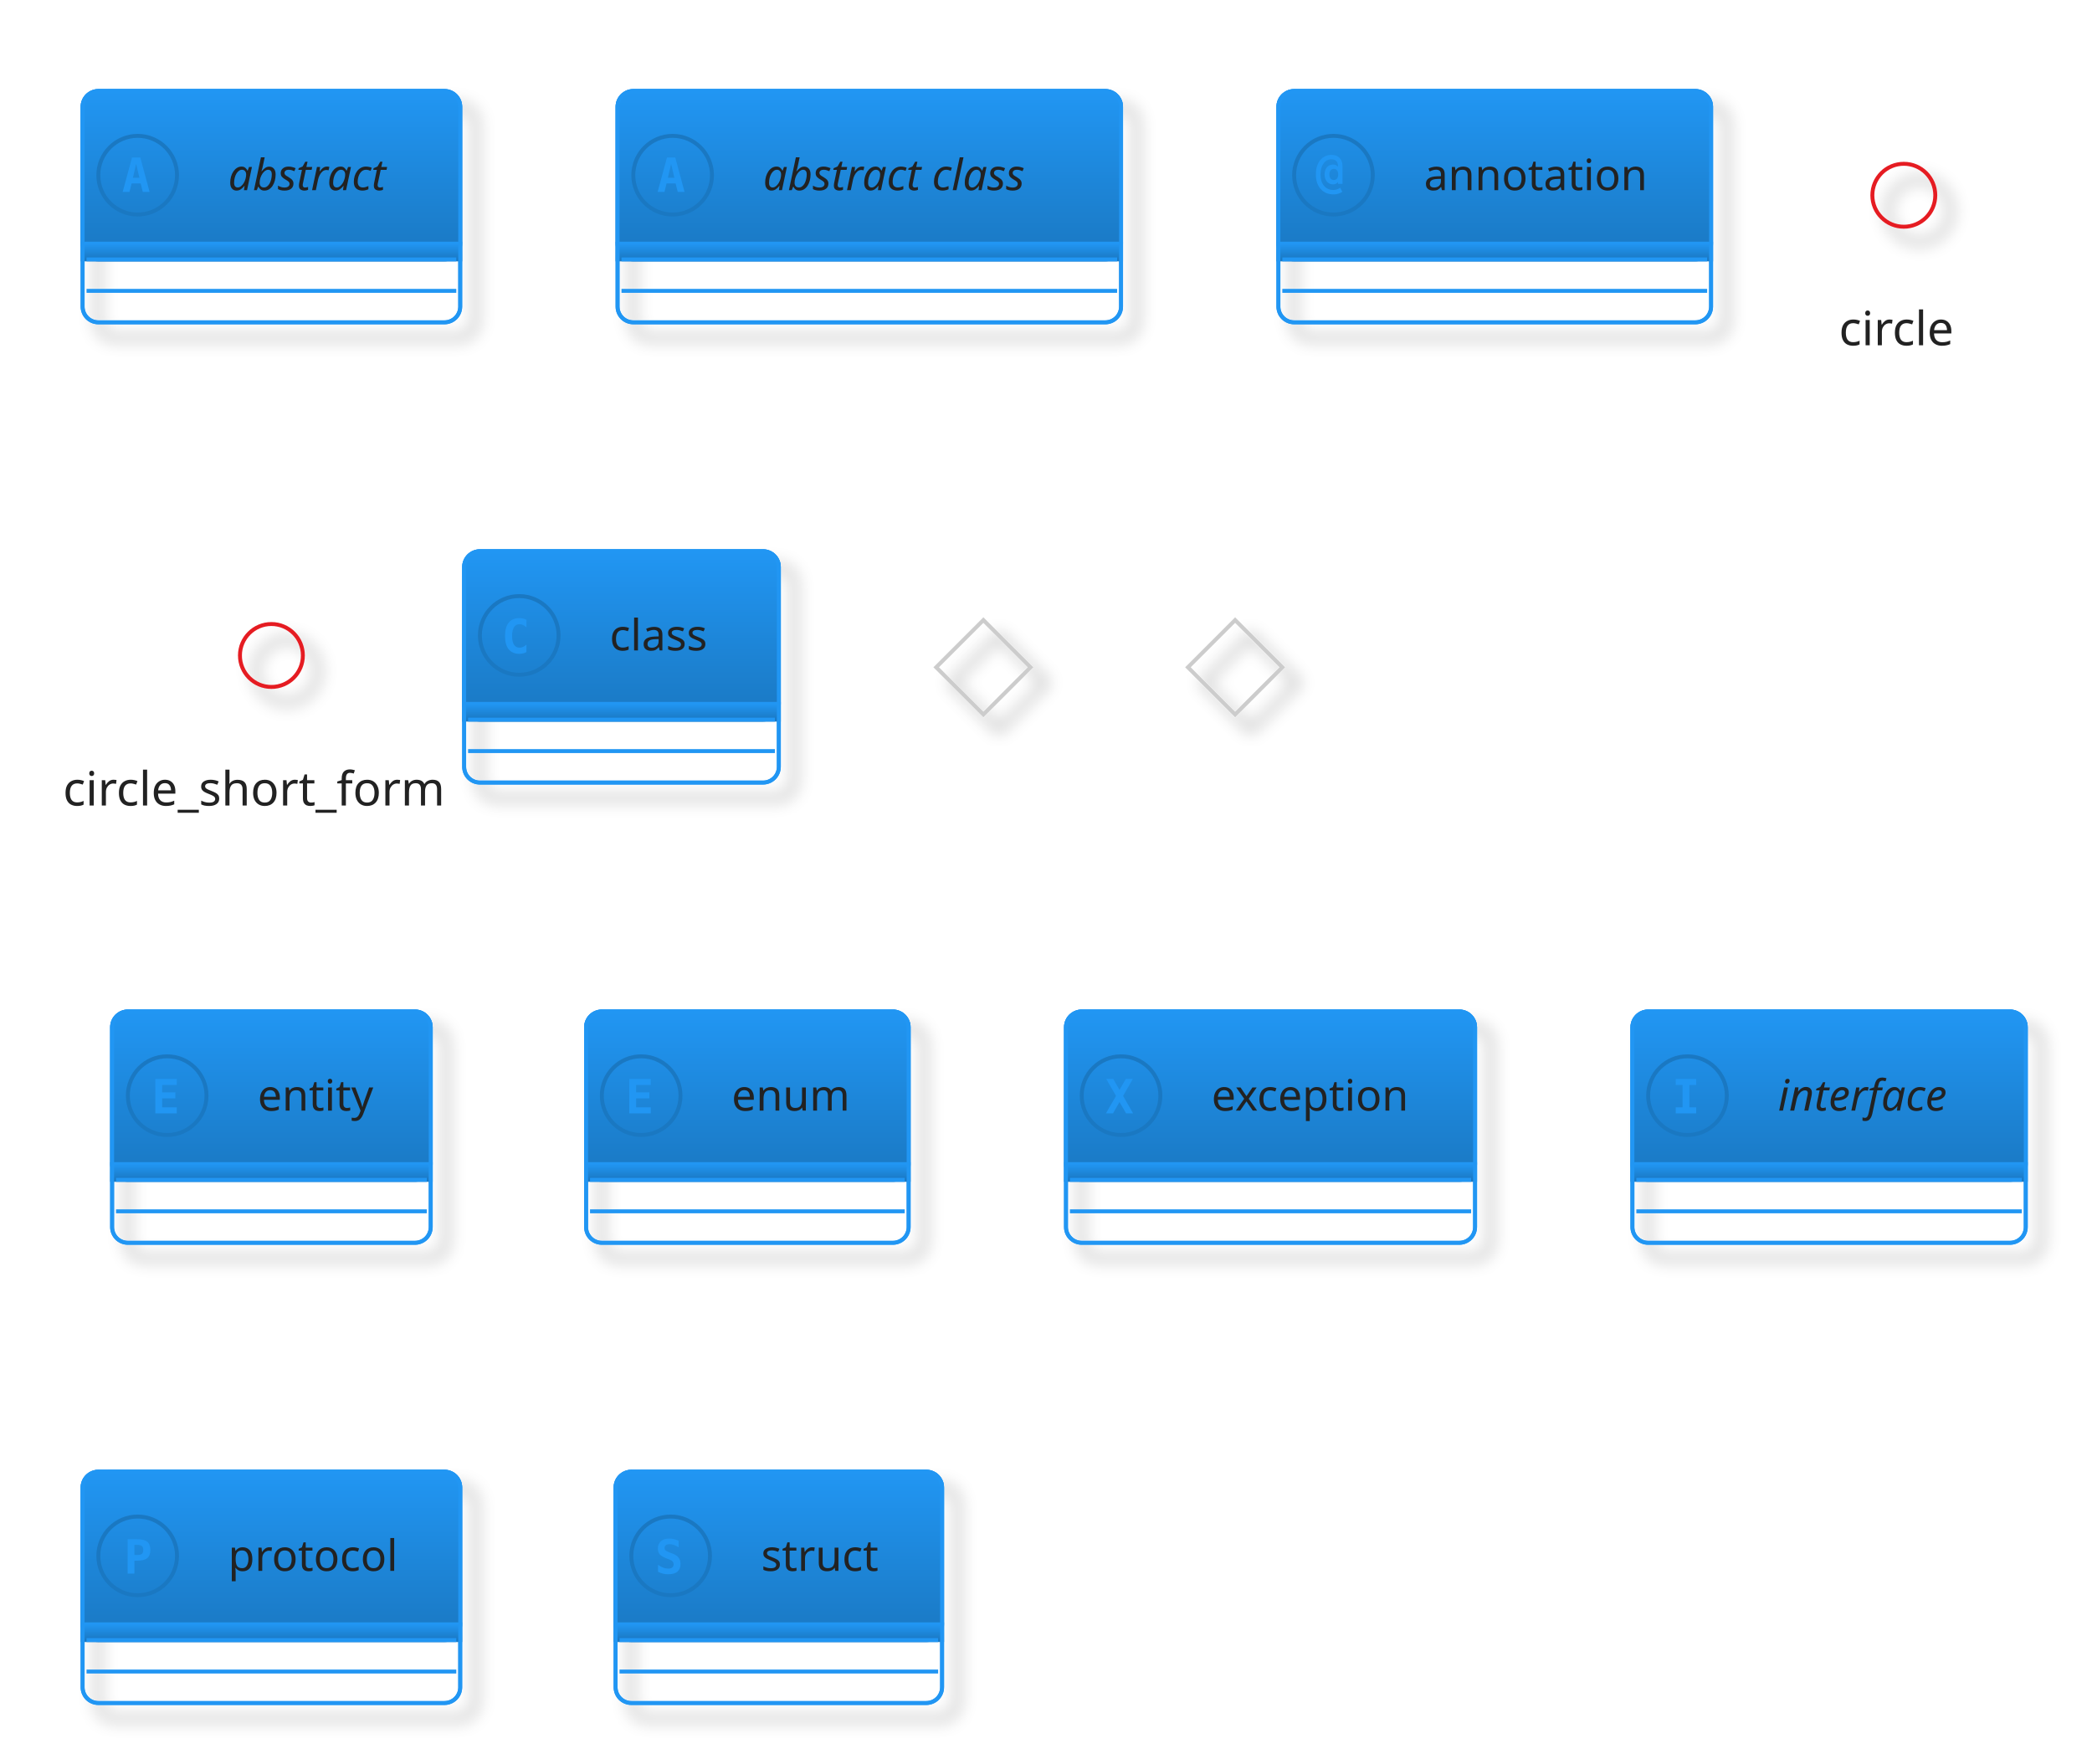
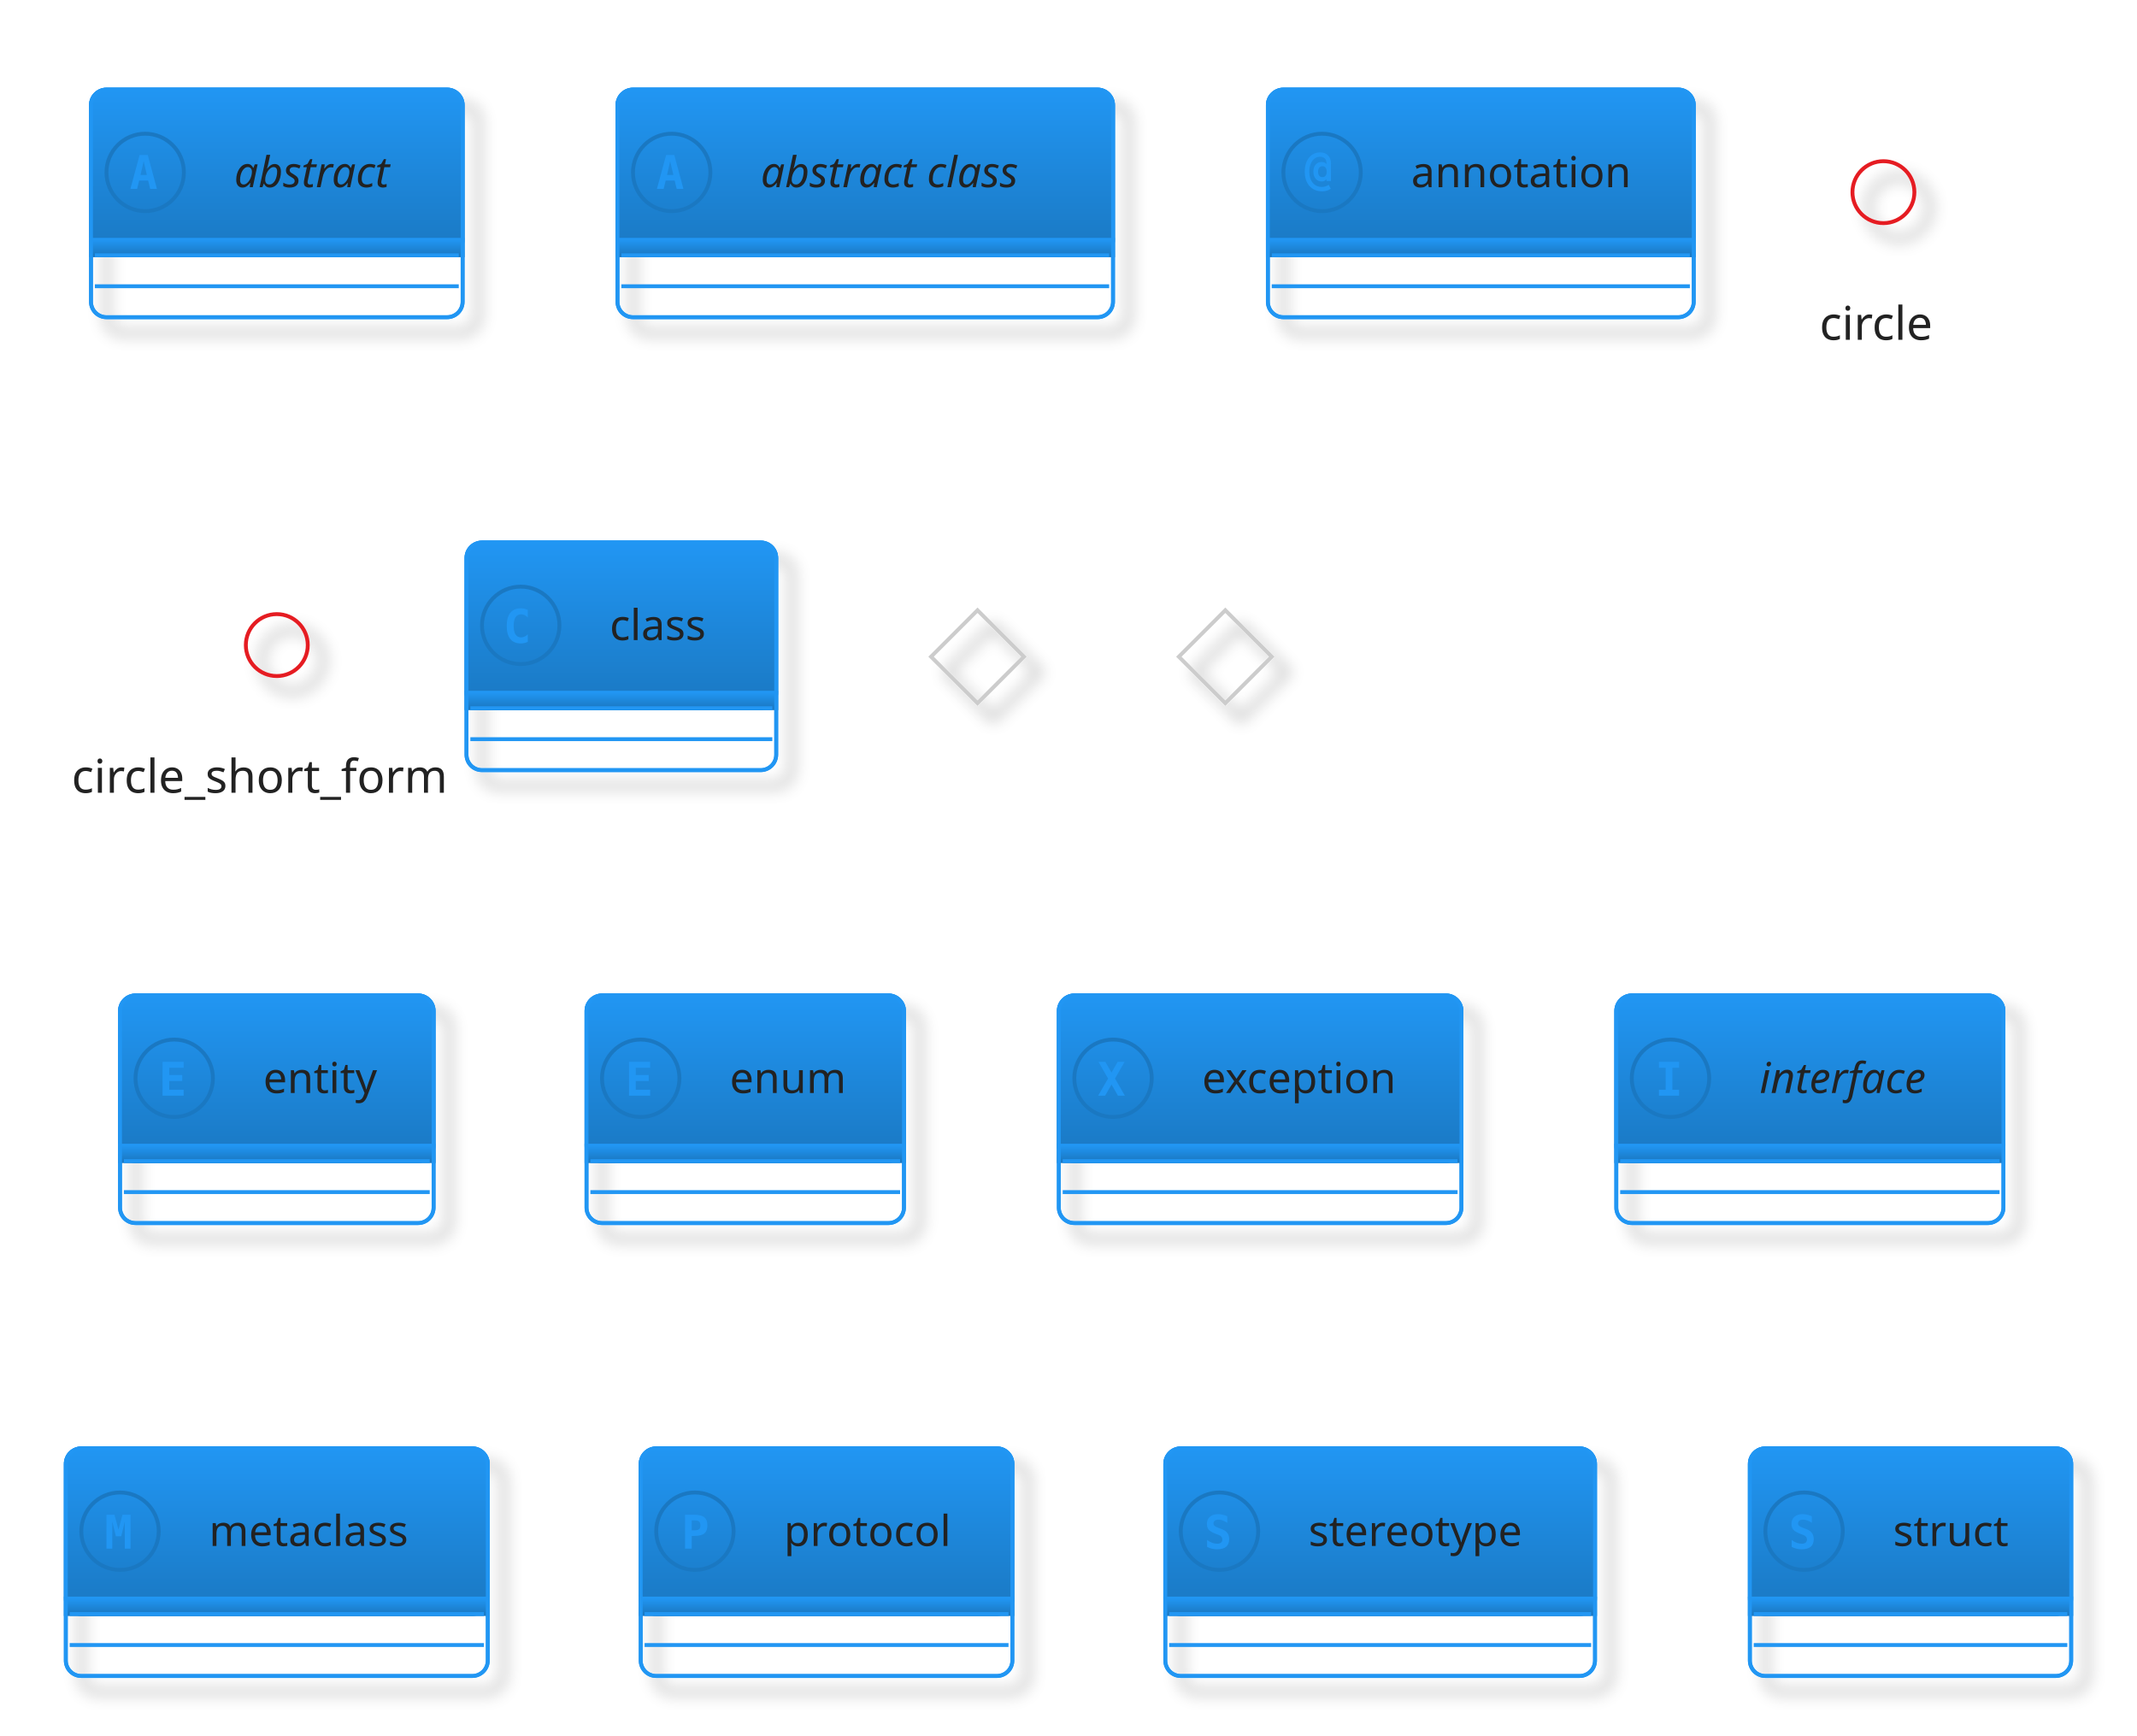
- <svg xmlns="http://www.w3.org/2000/svg" contentStyleType="text/css" height="467.708px" preserveAspectRatio="none" style="width:554px;height:467px;" version="1.1" viewBox="0 0 554 467" width="554.167px" zoomAndPan="magnify">
+ <svg xmlns="http://www.w3.org/2000/svg" contentStyleType="text/css" height="467.708px" preserveAspectRatio="none" style="width:575px;height:467px;" version="1.1" viewBox="0 0 575 467" width="575px" zoomAndPan="magnify">
  <defs>
-     <filter height="300%" id="fepimv5txmw04" width="300%" x="-1" y="-1">
+     <filter height="300%" id="f19hig2uomy9no" width="300%" x="-1" y="-1">
      <feGaussianBlur result="blurOut" stdDeviation="2.083" />
      <feColorMatrix in="blurOut" result="blurOut2" type="matrix" values="0 0 0 0 0 0 0 0 0 0 0 0 0 0 0 0 0 0 .4 0" />
      <feOffset dx="4.167" dy="4.167" in="blurOut2" result="blurOut3" />
      <feBlend in="SourceGraphic" in2="blurOut3" mode="normal" />
    </filter>
-     <linearGradient id="gepimv5txmw040" x1="50%" x2="50%" y1="0%" y2="100%">
+     <linearGradient id="g19hig2uomy9no0" x1="50%" x2="50%" y1="0%" y2="100%">
      <stop offset="0%" stop-color="#2196F3" />
      <stop offset="100%" stop-color="#1A78C2" />
    </linearGradient>
  </defs>
  <g>
    <g id="elem_abstract">
-       <rect codeLine="6" fill="none" filter="url(#fepimv5txmw04)" height="61.255" id="abstract" rx="4.167" ry="4.167" style="stroke:#2196F3;stroke-width:1.042;" width="100" x="21.875" y="24.103" />
-       <rect fill="url(#gepimv5txmw040)" height="44.588" rx="4.167" ry="4.167" style="stroke:url(#gepimv5txmw040);stroke-width:1.042;" width="100" x="21.875" y="24.103" />
-       <rect fill="url(#gepimv5txmw040)" height="4.167" style="stroke:url(#gepimv5txmw040);stroke-width:1.042;" width="100" x="21.875" y="64.524" />
-       <rect codeLine="6" fill="none" height="61.255" id="abstract" rx="4.167" ry="4.167" style="stroke:#2196F3;stroke-width:1.042;" width="100" x="21.875" y="24.103" />
-       <ellipse cx="36.458" cy="46.397" fill="none" rx="10.417" ry="10.417" style="stroke:#1A78C2;stroke-width:1.042;" />
-       <path d="M36.051,43.353 L35.205,47.081 L36.914,47.081 L36.051,43.353 Z M34.961,41.709 L37.158,41.709 L39.616,50.824 L37.809,50.824 L37.256,48.578 L34.847,48.578 L34.294,50.824 L32.487,50.824 L34.961,41.709 Z " fill="#2196F3" />
-       <text fill="#222222" font-family="&quot;Verdana&quot;" font-size="11.458" font-style="italic" lengthAdjust="spacing" textLength="47.917" x="60.417" y="50.364">abstract</text>
-       <line style="stroke:#2196F3;stroke-width:1.042;" x1="22.917" x2="120.833" y1="68.691" y2="68.691" />
-       <line style="stroke:#2196F3;stroke-width:1.042;" x1="22.917" x2="120.833" y1="77.024" y2="77.024" />
+       <rect codeLine="6" fill="none" filter="url(#f19hig2uomy9no)" height="61.255" id="abstract" rx="4.167" ry="4.167" style="stroke:#2196F3;stroke-width:1.042;" width="100" x="24.479" y="24.103" />
+       <rect fill="url(#g19hig2uomy9no0)" height="44.588" rx="4.167" ry="4.167" style="stroke:url(#g19hig2uomy9no0);stroke-width:1.042;" width="100" x="24.479" y="24.103" />
+       <rect fill="url(#g19hig2uomy9no0)" height="4.167" style="stroke:url(#g19hig2uomy9no0);stroke-width:1.042;" width="100" x="24.479" y="64.524" />
+       <rect codeLine="6" fill="none" height="61.255" id="abstract" rx="4.167" ry="4.167" style="stroke:#2196F3;stroke-width:1.042;" width="100" x="24.479" y="24.103" />
+       <ellipse cx="39.062" cy="46.397" fill="none" rx="10.417" ry="10.417" style="stroke:#1A78C2;stroke-width:1.042;" />
+       <path d="M38.656,43.353 L37.809,47.081 L39.518,47.081 L38.656,43.353 Z M37.565,41.709 L39.762,41.709 L42.22,50.824 L40.413,50.824 L39.86,48.578 L37.451,48.578 L36.898,50.824 L35.091,50.824 L37.565,41.709 Z " fill="#2196F3" />
+       <text fill="#222222" font-family="&quot;Verdana&quot;" font-size="11.458" font-style="italic" lengthAdjust="spacing" textLength="47.917" x="63.021" y="50.364">abstract</text>
+       <line style="stroke:#2196F3;stroke-width:1.042;" x1="25.521" x2="123.438" y1="68.691" y2="68.691" />
+       <line style="stroke:#2196F3;stroke-width:1.042;" x1="25.521" x2="123.438" y1="77.024" y2="77.024" />
    </g>
    <g id="elem_abstract class">
-       <rect codeLine="7" fill="none" filter="url(#fepimv5txmw04)" height="61.255" id="abstract class" rx="4.167" ry="4.167" style="stroke:#2196F3;stroke-width:1.042;" width="133.333" x="163.542" y="24.103" />
-       <rect fill="url(#gepimv5txmw040)" height="44.588" rx="4.167" ry="4.167" style="stroke:url(#gepimv5txmw040);stroke-width:1.042;" width="133.333" x="163.542" y="24.103" />
-       <rect fill="url(#gepimv5txmw040)" height="4.167" style="stroke:url(#gepimv5txmw040);stroke-width:1.042;" width="133.333" x="163.542" y="64.524" />
-       <rect codeLine="7" fill="none" height="61.255" id="abstract class" rx="4.167" ry="4.167" style="stroke:#2196F3;stroke-width:1.042;" width="133.333" x="163.542" y="24.103" />
-       <ellipse cx="178.125" cy="46.397" fill="none" rx="10.417" ry="10.417" style="stroke:#1A78C2;stroke-width:1.042;" />
-       <path d="M177.718,43.353 L176.872,47.081 L178.581,47.081 L177.718,43.353 Z M176.628,41.709 L178.825,41.709 L181.283,50.824 L179.476,50.824 L178.923,48.578 L176.514,48.578 L175.96,50.824 L174.154,50.824 L176.628,41.709 Z " fill="#2196F3" />
-       <text fill="#222222" font-family="&quot;Verdana&quot;" font-size="11.458" font-style="italic" lengthAdjust="spacing" textLength="81.25" x="202.083" y="50.364">abstract class</text>
-       <line style="stroke:#2196F3;stroke-width:1.042;" x1="164.583" x2="295.833" y1="68.691" y2="68.691" />
-       <line style="stroke:#2196F3;stroke-width:1.042;" x1="164.583" x2="295.833" y1="77.024" y2="77.024" />
+       <rect codeLine="7" fill="none" filter="url(#f19hig2uomy9no)" height="61.255" id="abstract class" rx="4.167" ry="4.167" style="stroke:#2196F3;stroke-width:1.042;" width="133.333" x="166.146" y="24.103" />
+       <rect fill="url(#g19hig2uomy9no0)" height="44.588" rx="4.167" ry="4.167" style="stroke:url(#g19hig2uomy9no0);stroke-width:1.042;" width="133.333" x="166.146" y="24.103" />
+       <rect fill="url(#g19hig2uomy9no0)" height="4.167" style="stroke:url(#g19hig2uomy9no0);stroke-width:1.042;" width="133.333" x="166.146" y="64.524" />
+       <rect codeLine="7" fill="none" height="61.255" id="abstract class" rx="4.167" ry="4.167" style="stroke:#2196F3;stroke-width:1.042;" width="133.333" x="166.146" y="24.103" />
+       <ellipse cx="180.729" cy="46.397" fill="none" rx="10.417" ry="10.417" style="stroke:#1A78C2;stroke-width:1.042;" />
+       <path d="M180.322,43.353 L179.476,47.081 L181.185,47.081 L180.322,43.353 Z M179.232,41.709 L181.429,41.709 L183.887,50.824 L182.08,50.824 L181.527,48.578 L179.118,48.578 L178.565,50.824 L176.758,50.824 L179.232,41.709 Z " fill="#2196F3" />
+       <text fill="#222222" font-family="&quot;Verdana&quot;" font-size="11.458" font-style="italic" lengthAdjust="spacing" textLength="81.25" x="204.688" y="50.364">abstract class</text>
+       <line style="stroke:#2196F3;stroke-width:1.042;" x1="167.188" x2="298.438" y1="68.691" y2="68.691" />
+       <line style="stroke:#2196F3;stroke-width:1.042;" x1="167.188" x2="298.438" y1="77.024" y2="77.024" />
    </g>
    <g id="elem_annotation">
-       <rect codeLine="8" fill="none" filter="url(#fepimv5txmw04)" height="61.255" id="annotation" rx="4.167" ry="4.167" style="stroke:#2196F3;stroke-width:1.042;" width="114.583" x="338.542" y="24.103" />
-       <rect fill="url(#gepimv5txmw040)" height="44.588" rx="4.167" ry="4.167" style="stroke:url(#gepimv5txmw040);stroke-width:1.042;" width="114.583" x="338.542" y="24.103" />
-       <rect fill="url(#gepimv5txmw040)" height="4.167" style="stroke:url(#gepimv5txmw040);stroke-width:1.042;" width="114.583" x="338.542" y="64.524" />
-       <rect codeLine="8" fill="none" height="61.255" id="annotation" rx="4.167" ry="4.167" style="stroke:#2196F3;stroke-width:1.042;" width="114.583" x="338.542" y="24.103" />
-       <ellipse cx="353.125" cy="46.397" fill="none" rx="10.417" ry="10.417" style="stroke:#1A78C2;stroke-width:1.042;" />
-       <path d="M354.378,46.202 Q354.378,45.502 354.069,45.111 Q353.76,44.721 353.206,44.721 Q352.669,44.721 352.36,45.111 Q352.051,45.502 352.051,46.202 Q352.051,46.885 352.36,47.276 Q352.669,47.666 353.206,47.666 Q353.76,47.666 354.069,47.276 Q354.378,46.885 354.378,46.202 Z M355.518,48.692 L354.313,48.692 L354.313,48.203 Q354.085,48.513 353.76,48.675 Q353.45,48.822 353.011,48.822 Q352.018,48.822 351.4,48.106 Q350.781,47.373 350.781,46.202 Q350.781,45.013 351.384,44.297 Q352.002,43.581 353.011,43.581 Q353.45,43.581 353.776,43.728 Q354.102,43.874 354.313,44.167 L354.313,43.923 Q354.313,43.093 353.857,42.637 Q353.402,42.181 352.572,42.181 Q351.302,42.181 350.488,43.304 Q349.691,44.411 349.691,46.202 Q349.691,48.073 350.618,49.196 Q351.546,50.303 353.092,50.303 Q353.581,50.303 354.036,50.157 Q354.492,50.01 354.915,49.717 L355.469,50.791 Q354.981,51.133 354.394,51.296 Q353.809,51.475 353.158,51.475 Q351.009,51.475 349.74,50.043 Q348.47,48.627 348.47,46.202 Q348.47,43.842 349.609,42.425 Q350.765,41.01 352.637,41.01 Q353.971,41.01 354.736,41.807 Q355.518,42.605 355.518,44.004 L355.518,48.692 Z " fill="#2196F3" />
-       <text fill="#222222" font-family="&quot;Verdana&quot;" font-size="11.458" lengthAdjust="spacing" textLength="62.5" x="377.083" y="50.364">annotation</text>
-       <line style="stroke:#2196F3;stroke-width:1.042;" x1="339.583" x2="452.083" y1="68.691" y2="68.691" />
-       <line style="stroke:#2196F3;stroke-width:1.042;" x1="339.583" x2="452.083" y1="77.024" y2="77.024" />
+       <rect codeLine="8" fill="none" filter="url(#f19hig2uomy9no)" height="61.255" id="annotation" rx="4.167" ry="4.167" style="stroke:#2196F3;stroke-width:1.042;" width="114.583" x="341.146" y="24.103" />
+       <rect fill="url(#g19hig2uomy9no0)" height="44.588" rx="4.167" ry="4.167" style="stroke:url(#g19hig2uomy9no0);stroke-width:1.042;" width="114.583" x="341.146" y="24.103" />
+       <rect fill="url(#g19hig2uomy9no0)" height="4.167" style="stroke:url(#g19hig2uomy9no0);stroke-width:1.042;" width="114.583" x="341.146" y="64.524" />
+       <rect codeLine="8" fill="none" height="61.255" id="annotation" rx="4.167" ry="4.167" style="stroke:#2196F3;stroke-width:1.042;" width="114.583" x="341.146" y="24.103" />
+       <ellipse cx="355.729" cy="46.397" fill="none" rx="10.417" ry="10.417" style="stroke:#1A78C2;stroke-width:1.042;" />
+       <path d="M356.982,46.202 Q356.982,45.502 356.673,45.111 Q356.364,44.721 355.81,44.721 Q355.273,44.721 354.964,45.111 Q354.655,45.502 354.655,46.202 Q354.655,46.885 354.964,47.276 Q355.273,47.666 355.81,47.666 Q356.364,47.666 356.673,47.276 Q356.982,46.885 356.982,46.202 Z M358.122,48.692 L356.917,48.692 L356.917,48.203 Q356.69,48.513 356.364,48.675 Q356.055,48.822 355.615,48.822 Q354.622,48.822 354.004,48.106 Q353.385,47.373 353.385,46.202 Q353.385,45.013 353.988,44.297 Q354.606,43.581 355.615,43.581 Q356.055,43.581 356.38,43.728 Q356.706,43.874 356.917,44.167 L356.917,43.923 Q356.917,43.093 356.462,42.637 Q356.006,42.181 355.176,42.181 Q353.906,42.181 353.092,43.304 Q352.295,44.411 352.295,46.202 Q352.295,48.073 353.223,49.196 Q354.15,50.303 355.697,50.303 Q356.185,50.303 356.641,50.157 Q357.096,50.01 357.519,49.717 L358.073,50.791 Q357.585,51.133 356.999,51.296 Q356.413,51.475 355.762,51.475 Q353.613,51.475 352.344,50.043 Q351.074,48.627 351.074,46.202 Q351.074,43.842 352.214,42.425 Q353.369,41.01 355.241,41.01 Q356.575,41.01 357.341,41.807 Q358.122,42.605 358.122,44.004 L358.122,48.692 Z " fill="#2196F3" />
+       <text fill="#222222" font-family="&quot;Verdana&quot;" font-size="11.458" lengthAdjust="spacing" textLength="62.5" x="379.688" y="50.364">annotation</text>
+       <line style="stroke:#2196F3;stroke-width:1.042;" x1="342.188" x2="454.688" y1="68.691" y2="68.691" />
+       <line style="stroke:#2196F3;stroke-width:1.042;" x1="342.188" x2="454.688" y1="77.024" y2="77.024" />
    </g>
    <g id="elem_circle">
-       <ellipse cx="504.167" cy="51.707" fill="none" filter="url(#fepimv5txmw04)" rx="8.333" ry="8.333" style="stroke:#E51C23;stroke-width:1.042;" />
-       <text fill="#222222" font-family="&quot;Verdana&quot;" font-size="12.5" lengthAdjust="spacing" textLength="34.375" x="486.979" y="91.435">circle</text>
+       <ellipse cx="506.771" cy="51.707" fill="none" filter="url(#f19hig2uomy9no)" rx="8.333" ry="8.333" style="stroke:#E51C23;stroke-width:1.042;" />
+       <text fill="#222222" font-family="&quot;Verdana&quot;" font-size="12.5" lengthAdjust="spacing" textLength="34.375" x="489.583" y="91.435">circle</text>
    </g>
    <g id="elem_circle_short_form">
-       <ellipse cx="71.875" cy="173.582" fill="none" filter="url(#fepimv5txmw04)" rx="8.333" ry="8.333" style="stroke:#E51C23;stroke-width:1.042;" />
-       <text fill="#222222" font-family="&quot;Verdana&quot;" font-size="12.5" lengthAdjust="spacing" textLength="110.417" x="16.667" y="213.31">circle_short_form</text>
+       <ellipse cx="74.479" cy="173.582" fill="none" filter="url(#f19hig2uomy9no)" rx="8.333" ry="8.333" style="stroke:#E51C23;stroke-width:1.042;" />
+       <text fill="#222222" font-family="&quot;Verdana&quot;" font-size="12.5" lengthAdjust="spacing" textLength="110.417" x="19.271" y="213.31">circle_short_form</text>
    </g>
    <g id="elem_class">
-       <rect codeLine="11" fill="none" filter="url(#fepimv5txmw04)" height="61.255" id="class" rx="4.167" ry="4.167" style="stroke:#2196F3;stroke-width:1.042;" width="83.333" x="122.917" y="145.978" />
-       <rect fill="url(#gepimv5txmw040)" height="44.588" rx="4.167" ry="4.167" style="stroke:url(#gepimv5txmw040);stroke-width:1.042;" width="83.333" x="122.917" y="145.978" />
-       <rect fill="url(#gepimv5txmw040)" height="4.167" style="stroke:url(#gepimv5txmw040);stroke-width:1.042;" width="83.333" x="122.917" y="186.399" />
-       <rect codeLine="11" fill="none" height="61.255" id="class" rx="4.167" ry="4.167" style="stroke:#2196F3;stroke-width:1.042;" width="83.333" x="122.917" y="145.978" />
-       <ellipse cx="137.5" cy="168.272" fill="none" rx="10.417" ry="10.417" style="stroke:#1A78C2;stroke-width:1.042;" />
-       <path d="M139.404,172.699 Q138.981,172.911 138.509,173.024 Q138.037,173.138 137.533,173.138 Q135.677,173.138 134.701,171.934 Q133.74,170.713 133.74,168.418 Q133.74,166.107 134.701,164.903 Q135.677,163.682 137.533,163.682 Q138.037,163.682 138.509,163.796 Q138.997,163.894 139.404,164.121 L139.404,166.124 Q138.949,165.7 138.509,165.505 Q138.07,165.293 137.614,165.293 Q136.621,165.293 136.117,166.091 Q135.612,166.872 135.612,168.418 Q135.612,169.948 136.117,170.73 Q136.621,171.511 137.614,171.511 Q138.07,171.511 138.509,171.315 Q138.949,171.12 139.404,170.697 L139.404,172.699 Z " fill="#2196F3" />
-       <text fill="#222222" font-family="&quot;Verdana&quot;" font-size="11.458" lengthAdjust="spacing" textLength="31.25" x="161.458" y="172.239">class</text>
-       <line style="stroke:#2196F3;stroke-width:1.042;" x1="123.958" x2="205.208" y1="190.566" y2="190.566" />
-       <line style="stroke:#2196F3;stroke-width:1.042;" x1="123.958" x2="205.208" y1="198.899" y2="198.899" />
+       <rect codeLine="11" fill="none" filter="url(#f19hig2uomy9no)" height="61.255" id="class" rx="4.167" ry="4.167" style="stroke:#2196F3;stroke-width:1.042;" width="83.333" x="125.521" y="145.978" />
+       <rect fill="url(#g19hig2uomy9no0)" height="44.588" rx="4.167" ry="4.167" style="stroke:url(#g19hig2uomy9no0);stroke-width:1.042;" width="83.333" x="125.521" y="145.978" />
+       <rect fill="url(#g19hig2uomy9no0)" height="4.167" style="stroke:url(#g19hig2uomy9no0);stroke-width:1.042;" width="83.333" x="125.521" y="186.399" />
+       <rect codeLine="11" fill="none" height="61.255" id="class" rx="4.167" ry="4.167" style="stroke:#2196F3;stroke-width:1.042;" width="83.333" x="125.521" y="145.978" />
+       <ellipse cx="140.104" cy="168.272" fill="none" rx="10.417" ry="10.417" style="stroke:#1A78C2;stroke-width:1.042;" />
+       <path d="M142.008,172.699 Q141.585,172.911 141.113,173.024 Q140.641,173.138 140.137,173.138 Q138.281,173.138 137.305,171.934 Q136.344,170.713 136.344,168.418 Q136.344,166.107 137.305,164.903 Q138.281,163.682 140.137,163.682 Q140.641,163.682 141.113,163.796 Q141.602,163.894 142.008,164.121 L142.008,166.124 Q141.553,165.7 141.113,165.505 Q140.674,165.293 140.218,165.293 Q139.225,165.293 138.721,166.091 Q138.216,166.872 138.216,168.418 Q138.216,169.948 138.721,170.73 Q139.225,171.511 140.218,171.511 Q140.674,171.511 141.113,171.315 Q141.553,171.12 142.008,170.697 L142.008,172.699 Z " fill="#2196F3" />
+       <text fill="#222222" font-family="&quot;Verdana&quot;" font-size="11.458" lengthAdjust="spacing" textLength="31.25" x="164.062" y="172.239">class</text>
+       <line style="stroke:#2196F3;stroke-width:1.042;" x1="126.562" x2="207.812" y1="190.566" y2="190.566" />
+       <line style="stroke:#2196F3;stroke-width:1.042;" x1="126.562" x2="207.812" y1="198.899" y2="198.899" />
    </g>
    <g id="elem_diamond">
-       <polygon fill="none" filter="url(#fepimv5txmw04)" points="260.417,164.207,272.917,176.707,260.417,189.207,247.917,176.707,260.417,164.207" style="stroke:#CCCCCC;stroke-width:1.042;" />
+       <polygon fill="none" filter="url(#f19hig2uomy9no)" points="263.021,164.207,275.521,176.707,263.021,189.207,250.521,176.707,263.021,164.207" style="stroke:#CCCCCC;stroke-width:1.042;" />
    </g>
-     <polygon fill="none" filter="url(#fepimv5txmw04)" points="327.083,164.207,339.583,176.707,327.083,189.207,314.583,176.707,327.083,164.207" style="stroke:#CCCCCC;stroke-width:1.042;" />
+     <polygon fill="none" filter="url(#f19hig2uomy9no)" points="329.688,164.207,342.188,176.707,329.688,189.207,317.188,176.707,329.688,164.207" style="stroke:#CCCCCC;stroke-width:1.042;" />
    <g id="elem_entity">
-       <rect codeLine="14" fill="none" filter="url(#fepimv5txmw04)" height="61.255" id="entity" rx="4.167" ry="4.167" style="stroke:#2196F3;stroke-width:1.042;" width="84.375" x="29.688" y="267.853" />
-       <rect fill="url(#gepimv5txmw040)" height="44.588" rx="4.167" ry="4.167" style="stroke:url(#gepimv5txmw040);stroke-width:1.042;" width="84.375" x="29.688" y="267.853" />
-       <rect fill="url(#gepimv5txmw040)" height="4.167" style="stroke:url(#gepimv5txmw040);stroke-width:1.042;" width="84.375" x="29.688" y="308.274" />
-       <rect codeLine="14" fill="none" height="61.255" id="entity" rx="4.167" ry="4.167" style="stroke:#2196F3;stroke-width:1.042;" width="84.375" x="29.688" y="267.853" />
-       <ellipse cx="44.271" cy="290.147" fill="none" rx="10.417" ry="10.417" style="stroke:#1A78C2;stroke-width:1.042;" />
-       <path d="M46.81,294.834 L41.13,294.834 L41.13,285.72 L46.81,285.72 L46.81,287.315 L42.936,287.315 L42.936,289.268 L46.435,289.268 L46.435,290.863 L42.936,290.863 L42.936,293.239 L46.81,293.239 L46.81,294.834 Z " fill="#2196F3" />
-       <text fill="#222222" font-family="&quot;Verdana&quot;" font-size="11.458" lengthAdjust="spacing" textLength="32.292" x="68.229" y="294.114">entity</text>
-       <line style="stroke:#2196F3;stroke-width:1.042;" x1="30.729" x2="113.021" y1="312.441" y2="312.441" />
-       <line style="stroke:#2196F3;stroke-width:1.042;" x1="30.729" x2="113.021" y1="320.774" y2="320.774" />
+       <rect codeLine="14" fill="none" filter="url(#f19hig2uomy9no)" height="61.255" id="entity" rx="4.167" ry="4.167" style="stroke:#2196F3;stroke-width:1.042;" width="84.375" x="32.292" y="267.853" />
+       <rect fill="url(#g19hig2uomy9no0)" height="44.588" rx="4.167" ry="4.167" style="stroke:url(#g19hig2uomy9no0);stroke-width:1.042;" width="84.375" x="32.292" y="267.853" />
+       <rect fill="url(#g19hig2uomy9no0)" height="4.167" style="stroke:url(#g19hig2uomy9no0);stroke-width:1.042;" width="84.375" x="32.292" y="308.274" />
+       <rect codeLine="14" fill="none" height="61.255" id="entity" rx="4.167" ry="4.167" style="stroke:#2196F3;stroke-width:1.042;" width="84.375" x="32.292" y="267.853" />
+       <ellipse cx="46.875" cy="290.147" fill="none" rx="10.417" ry="10.417" style="stroke:#1A78C2;stroke-width:1.042;" />
+       <path d="M49.414,294.834 L43.734,294.834 L43.734,285.72 L49.414,285.72 L49.414,287.315 L45.54,287.315 L45.54,289.268 L49.04,289.268 L49.04,290.863 L45.54,290.863 L45.54,293.239 L49.414,293.239 L49.414,294.834 Z " fill="#2196F3" />
+       <text fill="#222222" font-family="&quot;Verdana&quot;" font-size="11.458" lengthAdjust="spacing" textLength="32.292" x="70.833" y="294.114">entity</text>
+       <line style="stroke:#2196F3;stroke-width:1.042;" x1="33.333" x2="115.625" y1="312.441" y2="312.441" />
+       <line style="stroke:#2196F3;stroke-width:1.042;" x1="33.333" x2="115.625" y1="320.774" y2="320.774" />
    </g>
    <g id="elem_enum">
-       <rect codeLine="15" fill="none" filter="url(#fepimv5txmw04)" height="61.255" id="enum" rx="4.167" ry="4.167" style="stroke:#2196F3;stroke-width:1.042;" width="85.417" x="155.208" y="267.853" />
-       <rect fill="url(#gepimv5txmw040)" height="44.588" rx="4.167" ry="4.167" style="stroke:url(#gepimv5txmw040);stroke-width:1.042;" width="85.417" x="155.208" y="267.853" />
-       <rect fill="url(#gepimv5txmw040)" height="4.167" style="stroke:url(#gepimv5txmw040);stroke-width:1.042;" width="85.417" x="155.208" y="308.274" />
-       <rect codeLine="15" fill="none" height="61.255" id="enum" rx="4.167" ry="4.167" style="stroke:#2196F3;stroke-width:1.042;" width="85.417" x="155.208" y="267.853" />
-       <ellipse cx="169.792" cy="290.147" fill="none" rx="10.417" ry="10.417" style="stroke:#1A78C2;stroke-width:1.042;" />
-       <path d="M172.331,294.834 L166.65,294.834 L166.65,285.72 L172.331,285.72 L172.331,287.315 L168.457,287.315 L168.457,289.268 L171.956,289.268 L171.956,290.863 L168.457,290.863 L168.457,293.239 L172.331,293.239 L172.331,294.834 Z " fill="#2196F3" />
-       <text fill="#222222" font-family="&quot;Verdana&quot;" font-size="11.458" lengthAdjust="spacing" textLength="33.333" x="193.75" y="294.114">enum</text>
-       <line style="stroke:#2196F3;stroke-width:1.042;" x1="156.25" x2="239.583" y1="312.441" y2="312.441" />
-       <line style="stroke:#2196F3;stroke-width:1.042;" x1="156.25" x2="239.583" y1="320.774" y2="320.774" />
+       <rect codeLine="15" fill="none" filter="url(#f19hig2uomy9no)" height="61.255" id="enum" rx="4.167" ry="4.167" style="stroke:#2196F3;stroke-width:1.042;" width="85.417" x="157.812" y="267.853" />
+       <rect fill="url(#g19hig2uomy9no0)" height="44.588" rx="4.167" ry="4.167" style="stroke:url(#g19hig2uomy9no0);stroke-width:1.042;" width="85.417" x="157.812" y="267.853" />
+       <rect fill="url(#g19hig2uomy9no0)" height="4.167" style="stroke:url(#g19hig2uomy9no0);stroke-width:1.042;" width="85.417" x="157.812" y="308.274" />
+       <rect codeLine="15" fill="none" height="61.255" id="enum" rx="4.167" ry="4.167" style="stroke:#2196F3;stroke-width:1.042;" width="85.417" x="157.812" y="267.853" />
+       <ellipse cx="172.396" cy="290.147" fill="none" rx="10.417" ry="10.417" style="stroke:#1A78C2;stroke-width:1.042;" />
+       <path d="M174.935,294.834 L169.255,294.834 L169.255,285.72 L174.935,285.72 L174.935,287.315 L171.061,287.315 L171.061,289.268 L174.56,289.268 L174.56,290.863 L171.061,290.863 L171.061,293.239 L174.935,293.239 L174.935,294.834 Z " fill="#2196F3" />
+       <text fill="#222222" font-family="&quot;Verdana&quot;" font-size="11.458" lengthAdjust="spacing" textLength="33.333" x="196.354" y="294.114">enum</text>
+       <line style="stroke:#2196F3;stroke-width:1.042;" x1="158.854" x2="242.188" y1="312.441" y2="312.441" />
+       <line style="stroke:#2196F3;stroke-width:1.042;" x1="158.854" x2="242.188" y1="320.774" y2="320.774" />
    </g>
    <g id="elem_exception">
-       <rect codeLine="16" fill="none" filter="url(#fepimv5txmw04)" height="61.255" id="exception" rx="4.167" ry="4.167" style="stroke:#2196F3;stroke-width:1.042;" width="108.333" x="282.292" y="267.853" />
-       <rect fill="url(#gepimv5txmw040)" height="44.588" rx="4.167" ry="4.167" style="stroke:url(#gepimv5txmw040);stroke-width:1.042;" width="108.333" x="282.292" y="267.853" />
-       <rect fill="url(#gepimv5txmw040)" height="4.167" style="stroke:url(#gepimv5txmw040);stroke-width:1.042;" width="108.333" x="282.292" y="308.274" />
-       <rect codeLine="16" fill="none" height="61.255" id="exception" rx="4.167" ry="4.167" style="stroke:#2196F3;stroke-width:1.042;" width="108.333" x="282.292" y="267.853" />
-       <ellipse cx="296.875" cy="290.147" fill="none" rx="10.417" ry="10.417" style="stroke:#1A78C2;stroke-width:1.042;" />
-       <path d="M300.065,294.834 L298.21,294.834 L296.468,291.823 L294.743,294.834 L292.871,294.834 L295.54,290.212 L292.952,285.72 L294.808,285.72 L296.468,288.617 L298.128,285.72 L300,285.72 L297.412,290.212 L300.065,294.834 Z " fill="#2196F3" />
-       <text fill="#222222" font-family="&quot;Verdana&quot;" font-size="11.458" lengthAdjust="spacing" textLength="56.25" x="320.833" y="294.114">exception</text>
-       <line style="stroke:#2196F3;stroke-width:1.042;" x1="283.333" x2="389.583" y1="312.441" y2="312.441" />
-       <line style="stroke:#2196F3;stroke-width:1.042;" x1="283.333" x2="389.583" y1="320.774" y2="320.774" />
+       <rect codeLine="16" fill="none" filter="url(#f19hig2uomy9no)" height="61.255" id="exception" rx="4.167" ry="4.167" style="stroke:#2196F3;stroke-width:1.042;" width="108.333" x="284.896" y="267.853" />
+       <rect fill="url(#g19hig2uomy9no0)" height="44.588" rx="4.167" ry="4.167" style="stroke:url(#g19hig2uomy9no0);stroke-width:1.042;" width="108.333" x="284.896" y="267.853" />
+       <rect fill="url(#g19hig2uomy9no0)" height="4.167" style="stroke:url(#g19hig2uomy9no0);stroke-width:1.042;" width="108.333" x="284.896" y="308.274" />
+       <rect codeLine="16" fill="none" height="61.255" id="exception" rx="4.167" ry="4.167" style="stroke:#2196F3;stroke-width:1.042;" width="108.333" x="284.896" y="267.853" />
+       <ellipse cx="299.479" cy="290.147" fill="none" rx="10.417" ry="10.417" style="stroke:#1A78C2;stroke-width:1.042;" />
+       <path d="M302.669,294.834 L300.814,294.834 L299.072,291.823 L297.347,294.834 L295.475,294.834 L298.144,290.212 L295.557,285.72 L297.412,285.72 L299.072,288.617 L300.732,285.72 L302.604,285.72 L300.016,290.212 L302.669,294.834 Z " fill="#2196F3" />
+       <text fill="#222222" font-family="&quot;Verdana&quot;" font-size="11.458" lengthAdjust="spacing" textLength="56.25" x="323.438" y="294.114">exception</text>
+       <line style="stroke:#2196F3;stroke-width:1.042;" x1="285.938" x2="392.188" y1="312.441" y2="312.441" />
+       <line style="stroke:#2196F3;stroke-width:1.042;" x1="285.938" x2="392.188" y1="320.774" y2="320.774" />
    </g>
    <g id="elem_interface">
-       <rect codeLine="17" fill="none" filter="url(#fepimv5txmw04)" height="61.255" id="interface" rx="4.167" ry="4.167" style="stroke:#2196F3;stroke-width:1.042;" width="104.167" x="432.292" y="267.853" />
-       <rect fill="url(#gepimv5txmw040)" height="44.588" rx="4.167" ry="4.167" style="stroke:url(#gepimv5txmw040);stroke-width:1.042;" width="104.167" x="432.292" y="267.853" />
-       <rect fill="url(#gepimv5txmw040)" height="4.167" style="stroke:url(#gepimv5txmw040);stroke-width:1.042;" width="104.167" x="432.292" y="308.274" />
-       <rect codeLine="17" fill="none" height="61.255" id="interface" rx="4.167" ry="4.167" style="stroke:#2196F3;stroke-width:1.042;" width="104.167" x="432.292" y="267.853" />
-       <ellipse cx="446.875" cy="290.147" fill="none" rx="10.417" ry="10.417" style="stroke:#1A78C2;stroke-width:1.042;" />
-       <path d="M443.766,287.315 L443.766,285.72 L449.186,285.72 L449.186,287.315 L447.38,287.315 L447.38,293.239 L449.186,293.239 L449.186,294.834 L443.766,294.834 L443.766,293.239 L445.573,293.239 L445.573,287.315 L443.766,287.315 Z " fill="#2196F3" />
-       <text fill="#222222" font-family="&quot;Verdana&quot;" font-size="11.458" font-style="italic" lengthAdjust="spacing" textLength="52.083" x="470.833" y="294.114">interface</text>
-       <line style="stroke:#2196F3;stroke-width:1.042;" x1="433.333" x2="535.417" y1="312.441" y2="312.441" />
-       <line style="stroke:#2196F3;stroke-width:1.042;" x1="433.333" x2="535.417" y1="320.774" y2="320.774" />
+       <rect codeLine="17" fill="none" filter="url(#f19hig2uomy9no)" height="61.255" id="interface" rx="4.167" ry="4.167" style="stroke:#2196F3;stroke-width:1.042;" width="104.167" x="434.896" y="267.853" />
+       <rect fill="url(#g19hig2uomy9no0)" height="44.588" rx="4.167" ry="4.167" style="stroke:url(#g19hig2uomy9no0);stroke-width:1.042;" width="104.167" x="434.896" y="267.853" />
+       <rect fill="url(#g19hig2uomy9no0)" height="4.167" style="stroke:url(#g19hig2uomy9no0);stroke-width:1.042;" width="104.167" x="434.896" y="308.274" />
+       <rect codeLine="17" fill="none" height="61.255" id="interface" rx="4.167" ry="4.167" style="stroke:#2196F3;stroke-width:1.042;" width="104.167" x="434.896" y="267.853" />
+       <ellipse cx="449.479" cy="290.147" fill="none" rx="10.417" ry="10.417" style="stroke:#1A78C2;stroke-width:1.042;" />
+       <path d="M446.37,287.315 L446.37,285.72 L451.79,285.72 L451.79,287.315 L449.984,287.315 L449.984,293.239 L451.79,293.239 L451.79,294.834 L446.37,294.834 L446.37,293.239 L448.177,293.239 L448.177,287.315 L446.37,287.315 Z " fill="#2196F3" />
+       <text fill="#222222" font-family="&quot;Verdana&quot;" font-size="11.458" font-style="italic" lengthAdjust="spacing" textLength="52.083" x="473.438" y="294.114">interface</text>
+       <line style="stroke:#2196F3;stroke-width:1.042;" x1="435.938" x2="538.021" y1="312.441" y2="312.441" />
+       <line style="stroke:#2196F3;stroke-width:1.042;" x1="435.938" x2="538.021" y1="320.774" y2="320.774" />
+     </g>
+     <g id="elem_metaclass">
+       <rect codeLine="18" fill="none" filter="url(#f19hig2uomy9no)" height="61.255" id="metaclass" rx="4.167" ry="4.167" style="stroke:#2196F3;stroke-width:1.042;" width="113.542" x="17.708" y="389.728" />
+       <rect fill="url(#g19hig2uomy9no0)" height="44.588" rx="4.167" ry="4.167" style="stroke:url(#g19hig2uomy9no0);stroke-width:1.042;" width="113.542" x="17.708" y="389.728" />
+       <rect fill="url(#g19hig2uomy9no0)" height="4.167" style="stroke:url(#g19hig2uomy9no0);stroke-width:1.042;" width="113.542" x="17.708" y="430.149" />
+       <rect codeLine="18" fill="none" height="61.255" id="metaclass" rx="4.167" ry="4.167" style="stroke:#2196F3;stroke-width:1.042;" width="113.542" x="17.708" y="389.728" />
+       <ellipse cx="32.292" cy="412.022" fill="none" rx="10.417" ry="10.417" style="stroke:#1A78C2;stroke-width:1.042;" />
+       <path d="M28.646,407.595 L30.794,407.595 L31.885,411.599 L32.959,407.595 L35.124,407.595 L35.124,416.709 L33.578,416.709 L33.578,409.401 L32.617,413.389 L31.185,413.389 L30.208,409.401 L30.208,416.709 L28.646,416.709 L28.646,407.595 Z " fill="#2196F3" />
+       <text fill="#222222" font-family="&quot;Verdana&quot;" font-size="11.458" lengthAdjust="spacing" textLength="61.458" x="56.25" y="415.989">metaclass</text>
+       <line style="stroke:#2196F3;stroke-width:1.042;" x1="18.75" x2="130.208" y1="434.316" y2="434.316" />
+       <line style="stroke:#2196F3;stroke-width:1.042;" x1="18.75" x2="130.208" y1="442.649" y2="442.649" />
    </g>
    <g id="elem_protocol">
-       <rect codeLine="18" fill="none" filter="url(#fepimv5txmw04)" height="61.255" id="protocol" rx="4.167" ry="4.167" style="stroke:#2196F3;stroke-width:1.042;" width="100" x="21.875" y="389.728" />
-       <rect fill="url(#gepimv5txmw040)" height="44.588" rx="4.167" ry="4.167" style="stroke:url(#gepimv5txmw040);stroke-width:1.042;" width="100" x="21.875" y="389.728" />
-       <rect fill="url(#gepimv5txmw040)" height="4.167" style="stroke:url(#gepimv5txmw040);stroke-width:1.042;" width="100" x="21.875" y="430.149" />
-       <rect codeLine="18" fill="none" height="61.255" id="protocol" rx="4.167" ry="4.167" style="stroke:#2196F3;stroke-width:1.042;" width="100" x="21.875" y="389.728" />
-       <ellipse cx="36.458" cy="412.022" fill="none" rx="10.417" ry="10.417" style="stroke:#1A78C2;stroke-width:1.042;" />
-       <path d="M35.596,409.108 L35.596,411.778 L36.344,411.778 Q37.223,411.778 37.581,411.485 Q37.94,411.192 37.94,410.443 Q37.94,409.711 37.581,409.418 Q37.223,409.108 36.344,409.108 L35.596,409.108 Z M33.805,407.595 L36.279,407.595 Q38.167,407.595 38.981,408.278 Q39.811,408.946 39.811,410.443 Q39.811,411.957 38.981,412.624 Q38.167,413.291 36.279,413.291 L35.596,413.291 L35.596,416.709 L33.805,416.709 L33.805,407.595 Z " fill="#2196F3" />
-       <text fill="#222222" font-family="&quot;Verdana&quot;" font-size="11.458" lengthAdjust="spacing" textLength="47.917" x="60.417" y="415.989">protocol</text>
-       <line style="stroke:#2196F3;stroke-width:1.042;" x1="22.917" x2="120.833" y1="434.316" y2="434.316" />
-       <line style="stroke:#2196F3;stroke-width:1.042;" x1="22.917" x2="120.833" y1="442.649" y2="442.649" />
+       <rect codeLine="19" fill="none" filter="url(#f19hig2uomy9no)" height="61.255" id="protocol" rx="4.167" ry="4.167" style="stroke:#2196F3;stroke-width:1.042;" width="100" x="172.396" y="389.728" />
+       <rect fill="url(#g19hig2uomy9no0)" height="44.588" rx="4.167" ry="4.167" style="stroke:url(#g19hig2uomy9no0);stroke-width:1.042;" width="100" x="172.396" y="389.728" />
+       <rect fill="url(#g19hig2uomy9no0)" height="4.167" style="stroke:url(#g19hig2uomy9no0);stroke-width:1.042;" width="100" x="172.396" y="430.149" />
+       <rect codeLine="19" fill="none" height="61.255" id="protocol" rx="4.167" ry="4.167" style="stroke:#2196F3;stroke-width:1.042;" width="100" x="172.396" y="389.728" />
+       <ellipse cx="186.979" cy="412.022" fill="none" rx="10.417" ry="10.417" style="stroke:#1A78C2;stroke-width:1.042;" />
+       <path d="M186.117,409.108 L186.117,411.778 L186.865,411.778 Q187.744,411.778 188.102,411.485 Q188.46,411.192 188.46,410.443 Q188.46,409.711 188.102,409.418 Q187.744,409.108 186.865,409.108 L186.117,409.108 Z M184.326,407.595 L186.8,407.595 Q188.688,407.595 189.502,408.278 Q190.332,408.946 190.332,410.443 Q190.332,411.957 189.502,412.624 Q188.688,413.291 186.8,413.291 L186.117,413.291 L186.117,416.709 L184.326,416.709 L184.326,407.595 Z " fill="#2196F3" />
+       <text fill="#222222" font-family="&quot;Verdana&quot;" font-size="11.458" lengthAdjust="spacing" textLength="47.917" x="210.938" y="415.989">protocol</text>
+       <line style="stroke:#2196F3;stroke-width:1.042;" x1="173.438" x2="271.354" y1="434.316" y2="434.316" />
+       <line style="stroke:#2196F3;stroke-width:1.042;" x1="173.438" x2="271.354" y1="442.649" y2="442.649" />
+     </g>
+     <g id="elem_stereotype">
+       <rect codeLine="20" fill="none" filter="url(#f19hig2uomy9no)" height="61.255" id="stereotype" rx="4.167" ry="4.167" style="stroke:#2196F3;stroke-width:1.042;" width="115.625" x="313.542" y="389.728" />
+       <rect fill="url(#g19hig2uomy9no0)" height="44.588" rx="4.167" ry="4.167" style="stroke:url(#g19hig2uomy9no0);stroke-width:1.042;" width="115.625" x="313.542" y="389.728" />
+       <rect fill="url(#g19hig2uomy9no0)" height="4.167" style="stroke:url(#g19hig2uomy9no0);stroke-width:1.042;" width="115.625" x="313.542" y="430.149" />
+       <rect codeLine="20" fill="none" height="61.255" id="stereotype" rx="4.167" ry="4.167" style="stroke:#2196F3;stroke-width:1.042;" width="115.625" x="313.542" y="389.728" />
+       <ellipse cx="328.125" cy="412.022" fill="none" rx="10.417" ry="10.417" style="stroke:#1A78C2;stroke-width:1.042;" />
+       <path d="M327.067,412.705 Q325.716,412.185 325.228,411.615 Q324.74,411.045 324.74,410.085 Q324.74,408.848 325.537,408.148 Q326.335,407.432 327.718,407.432 Q328.353,407.432 328.971,407.579 Q329.606,407.725 330.225,408.002 L330.225,409.76 Q329.639,409.353 329.036,409.141 Q328.45,408.913 327.865,408.913 Q327.214,408.913 326.856,409.19 Q326.514,409.45 326.514,409.939 Q326.514,410.313 326.758,410.557 Q327.018,410.801 327.816,411.11 L328.597,411.403 Q329.704,411.794 330.208,412.461 Q330.729,413.129 330.729,414.138 Q330.729,415.521 329.915,416.205 Q329.102,416.888 327.458,416.888 Q326.774,416.888 326.091,416.726 Q325.423,416.563 324.788,416.237 L324.788,414.382 Q325.505,414.903 326.172,415.147 Q326.856,415.391 327.507,415.391 Q328.174,415.391 328.532,415.098 Q328.906,414.789 328.906,414.252 Q328.906,413.845 328.662,413.536 Q328.418,413.226 327.962,413.047 L327.067,412.705 Z " fill="#2196F3" />
+       <text fill="#222222" font-family="&quot;Verdana&quot;" font-size="11.458" lengthAdjust="spacing" textLength="63.542" x="352.083" y="415.989">stereotype</text>
+       <line style="stroke:#2196F3;stroke-width:1.042;" x1="314.583" x2="428.125" y1="434.316" y2="434.316" />
+       <line style="stroke:#2196F3;stroke-width:1.042;" x1="314.583" x2="428.125" y1="442.649" y2="442.649" />
    </g>
    <g id="elem_struct">
-       <rect codeLine="19" fill="none" filter="url(#fepimv5txmw04)" height="61.255" id="struct" rx="4.167" ry="4.167" style="stroke:#2196F3;stroke-width:1.042;" width="86.458" x="163.021" y="389.728" />
-       <rect fill="url(#gepimv5txmw040)" height="44.588" rx="4.167" ry="4.167" style="stroke:url(#gepimv5txmw040);stroke-width:1.042;" width="86.458" x="163.021" y="389.728" />
-       <rect fill="url(#gepimv5txmw040)" height="4.167" style="stroke:url(#gepimv5txmw040);stroke-width:1.042;" width="86.458" x="163.021" y="430.149" />
-       <rect codeLine="19" fill="none" height="61.255" id="struct" rx="4.167" ry="4.167" style="stroke:#2196F3;stroke-width:1.042;" width="86.458" x="163.021" y="389.728" />
-       <ellipse cx="177.604" cy="412.022" fill="none" rx="10.417" ry="10.417" style="stroke:#1A78C2;stroke-width:1.042;" />
-       <path d="M176.546,412.705 Q175.195,412.185 174.707,411.615 Q174.219,411.045 174.219,410.085 Q174.219,408.848 175.016,408.148 Q175.814,407.432 177.197,407.432 Q177.832,407.432 178.451,407.579 Q179.085,407.725 179.704,408.002 L179.704,409.76 Q179.118,409.353 178.516,409.141 Q177.93,408.913 177.344,408.913 Q176.693,408.913 176.335,409.19 Q175.993,409.45 175.993,409.939 Q175.993,410.313 176.237,410.557 Q176.497,410.801 177.295,411.11 L178.076,411.403 Q179.183,411.794 179.688,412.461 Q180.208,413.129 180.208,414.138 Q180.208,415.521 179.394,416.205 Q178.581,416.888 176.937,416.888 Q176.253,416.888 175.57,416.726 Q174.902,416.563 174.268,416.237 L174.268,414.382 Q174.984,414.903 175.651,415.147 Q176.335,415.391 176.986,415.391 Q177.653,415.391 178.011,415.098 Q178.385,414.789 178.385,414.252 Q178.385,413.845 178.141,413.536 Q177.897,413.226 177.441,413.047 L176.546,412.705 Z " fill="#2196F3" />
-       <text fill="#222222" font-family="&quot;Verdana&quot;" font-size="11.458" lengthAdjust="spacing" textLength="34.375" x="201.562" y="415.989">struct</text>
-       <line style="stroke:#2196F3;stroke-width:1.042;" x1="164.062" x2="248.438" y1="434.316" y2="434.316" />
-       <line style="stroke:#2196F3;stroke-width:1.042;" x1="164.062" x2="248.438" y1="442.649" y2="442.649" />
+       <rect codeLine="21" fill="none" filter="url(#f19hig2uomy9no)" height="61.255" id="struct" rx="4.167" ry="4.167" style="stroke:#2196F3;stroke-width:1.042;" width="86.458" x="470.833" y="389.728" />
+       <rect fill="url(#g19hig2uomy9no0)" height="44.588" rx="4.167" ry="4.167" style="stroke:url(#g19hig2uomy9no0);stroke-width:1.042;" width="86.458" x="470.833" y="389.728" />
+       <rect fill="url(#g19hig2uomy9no0)" height="4.167" style="stroke:url(#g19hig2uomy9no0);stroke-width:1.042;" width="86.458" x="470.833" y="430.149" />
+       <rect codeLine="21" fill="none" height="61.255" id="struct" rx="4.167" ry="4.167" style="stroke:#2196F3;stroke-width:1.042;" width="86.458" x="470.833" y="389.728" />
+       <ellipse cx="485.417" cy="412.022" fill="none" rx="10.417" ry="10.417" style="stroke:#1A78C2;stroke-width:1.042;" />
+       <path d="M484.359,412.705 Q483.008,412.185 482.519,411.615 Q482.031,411.045 482.031,410.085 Q482.031,408.848 482.829,408.148 Q483.626,407.432 485.01,407.432 Q485.644,407.432 486.263,407.579 Q486.898,407.725 487.516,408.002 L487.516,409.76 Q486.93,409.353 486.328,409.141 Q485.742,408.913 485.156,408.913 Q484.505,408.913 484.147,409.19 Q483.805,409.45 483.805,409.939 Q483.805,410.313 484.05,410.557 Q484.31,410.801 485.107,411.11 L485.889,411.403 Q486.995,411.794 487.5,412.461 Q488.021,413.129 488.021,414.138 Q488.021,415.521 487.207,416.205 Q486.393,416.888 484.749,416.888 Q484.066,416.888 483.382,416.726 Q482.715,416.563 482.08,416.237 L482.08,414.382 Q482.796,414.903 483.464,415.147 Q484.147,415.391 484.798,415.391 Q485.466,415.391 485.824,415.098 Q486.198,414.789 486.198,414.252 Q486.198,413.845 485.954,413.536 Q485.71,413.226 485.254,413.047 L484.359,412.705 Z " fill="#2196F3" />
+       <text fill="#222222" font-family="&quot;Verdana&quot;" font-size="11.458" lengthAdjust="spacing" textLength="34.375" x="509.375" y="415.989">struct</text>
+       <line style="stroke:#2196F3;stroke-width:1.042;" x1="471.875" x2="556.25" y1="434.316" y2="434.316" />
+       <line style="stroke:#2196F3;stroke-width:1.042;" x1="471.875" x2="556.25" y1="442.649" y2="442.649" />
    </g>
  </g>
</svg>
